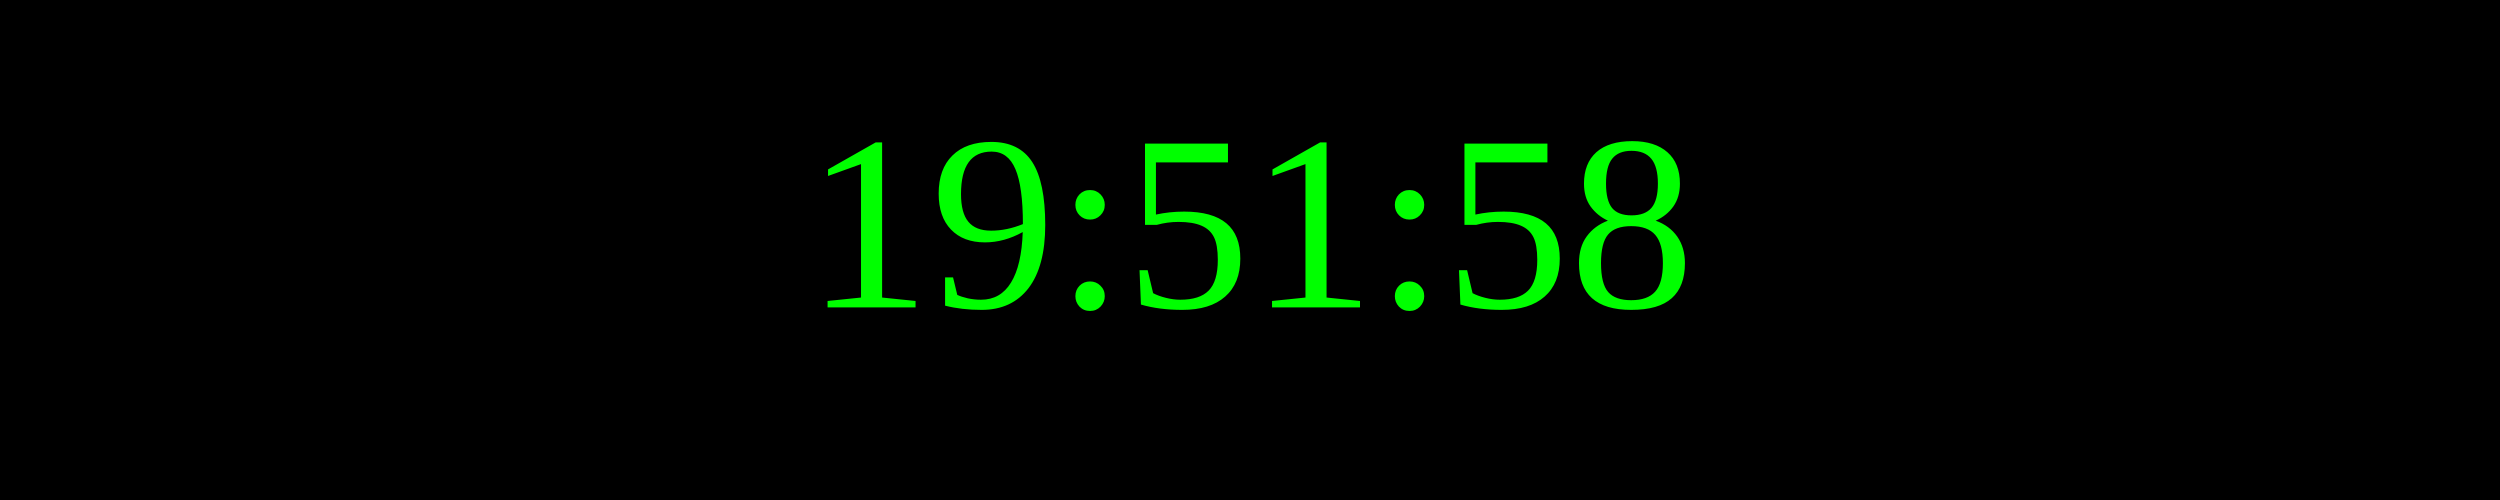
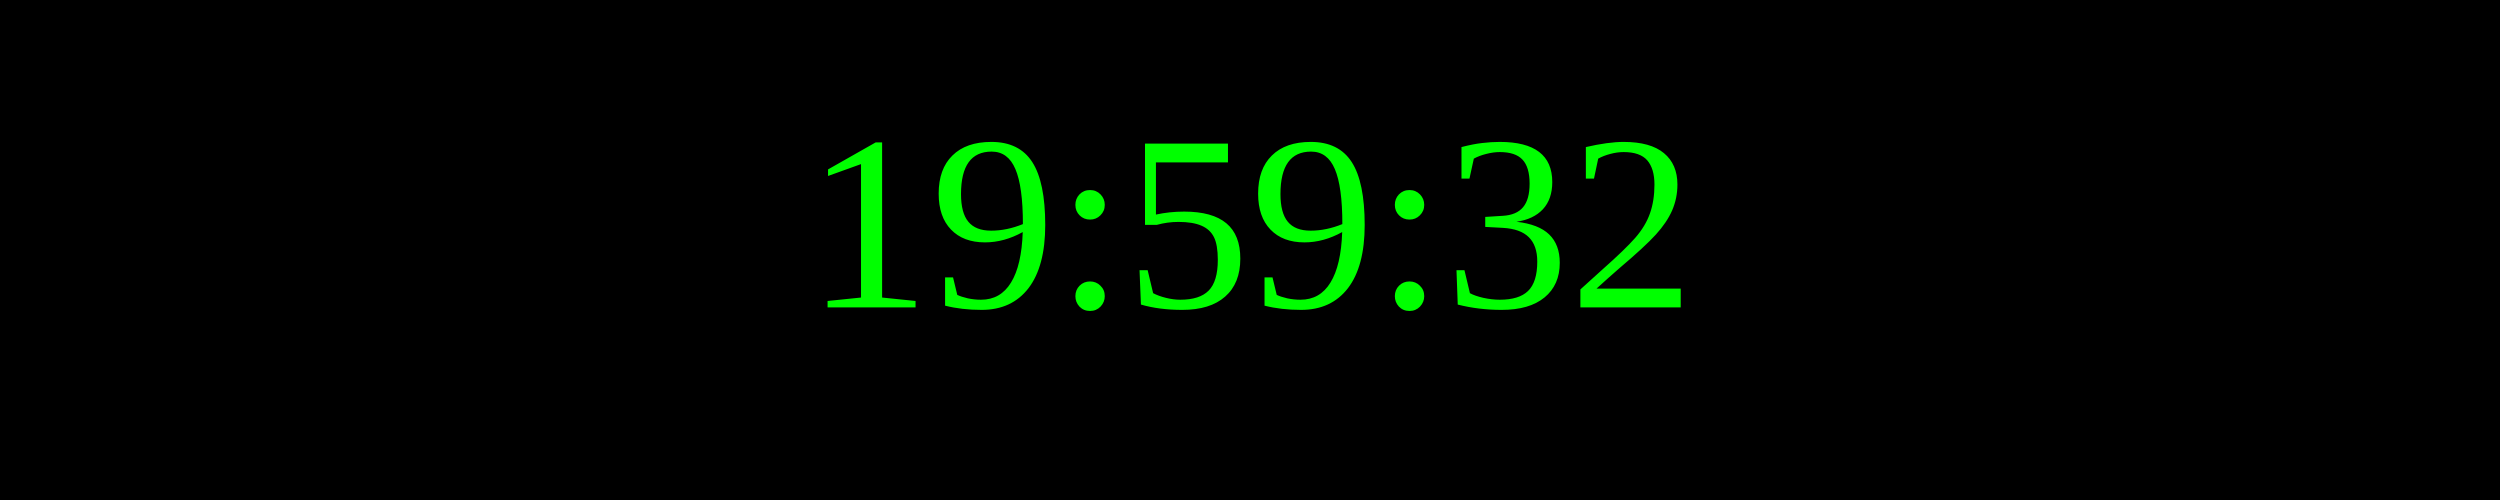
<svg xmlns="http://www.w3.org/2000/svg" width="250" height="50">
  <rect width="100%" height="100%" fill="black" />
  <text x="50%" y="50%" font-size="25" fill="lime" text-anchor="middle" dominant-baseline="middle">
- 19:51:58
+ 19:59:32
</text>
</svg>
